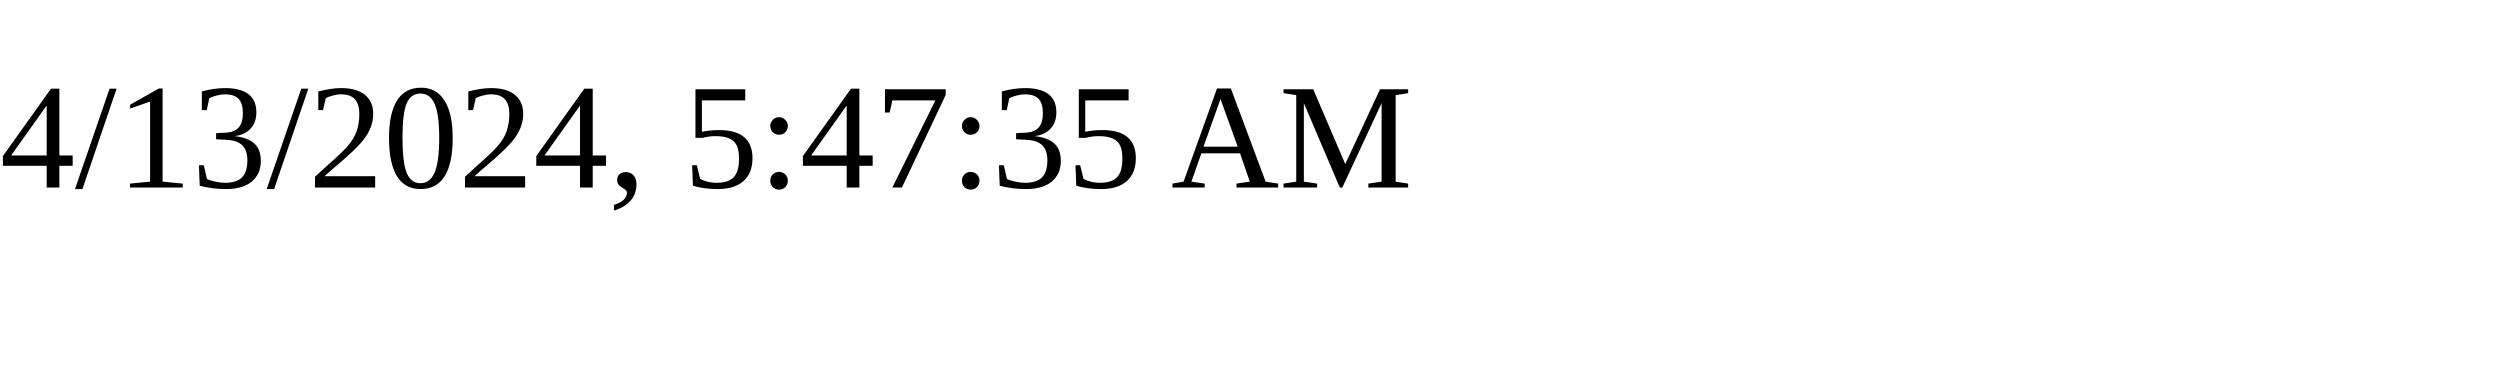
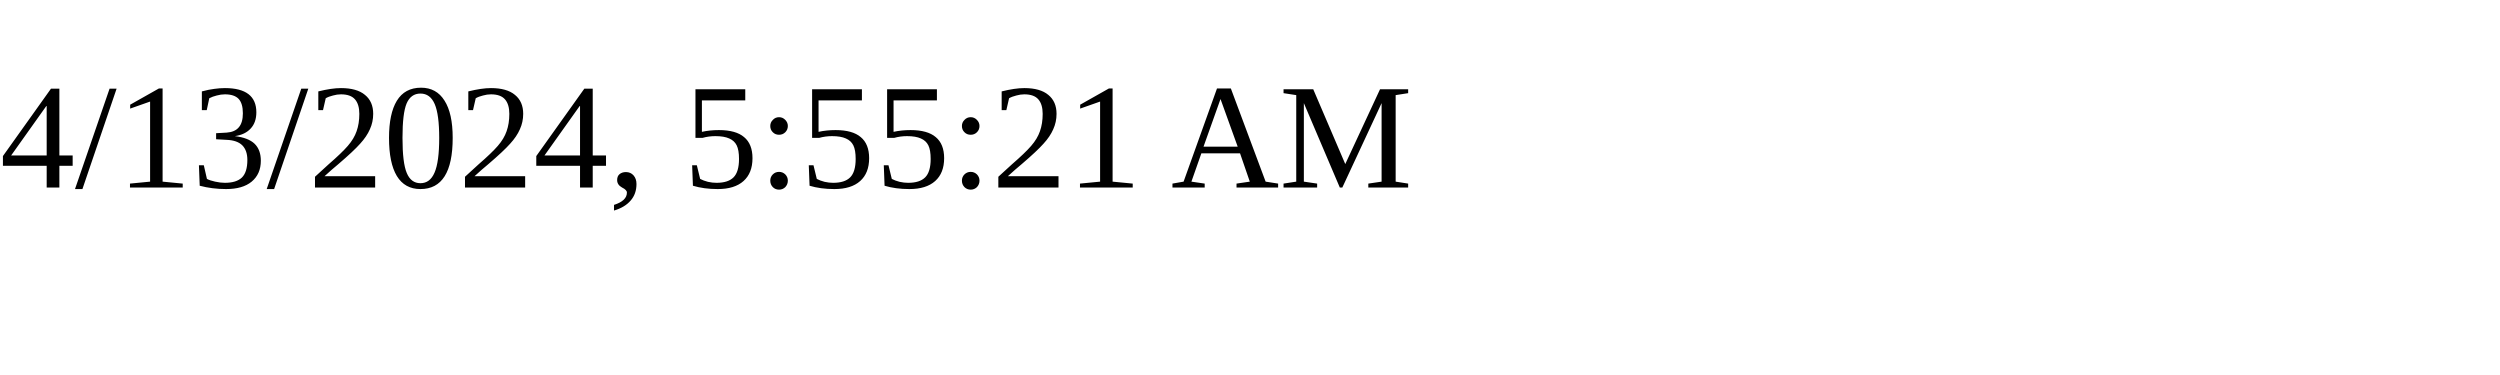
<svg xmlns="http://www.w3.org/2000/svg" height="30" width="200">
-   <text x="0" y="15">4/13/2024, 5:47:35 AM</text>
+   <text x="0" y="15">4/13/2024, 5:55:21 AM</text>
</svg>
